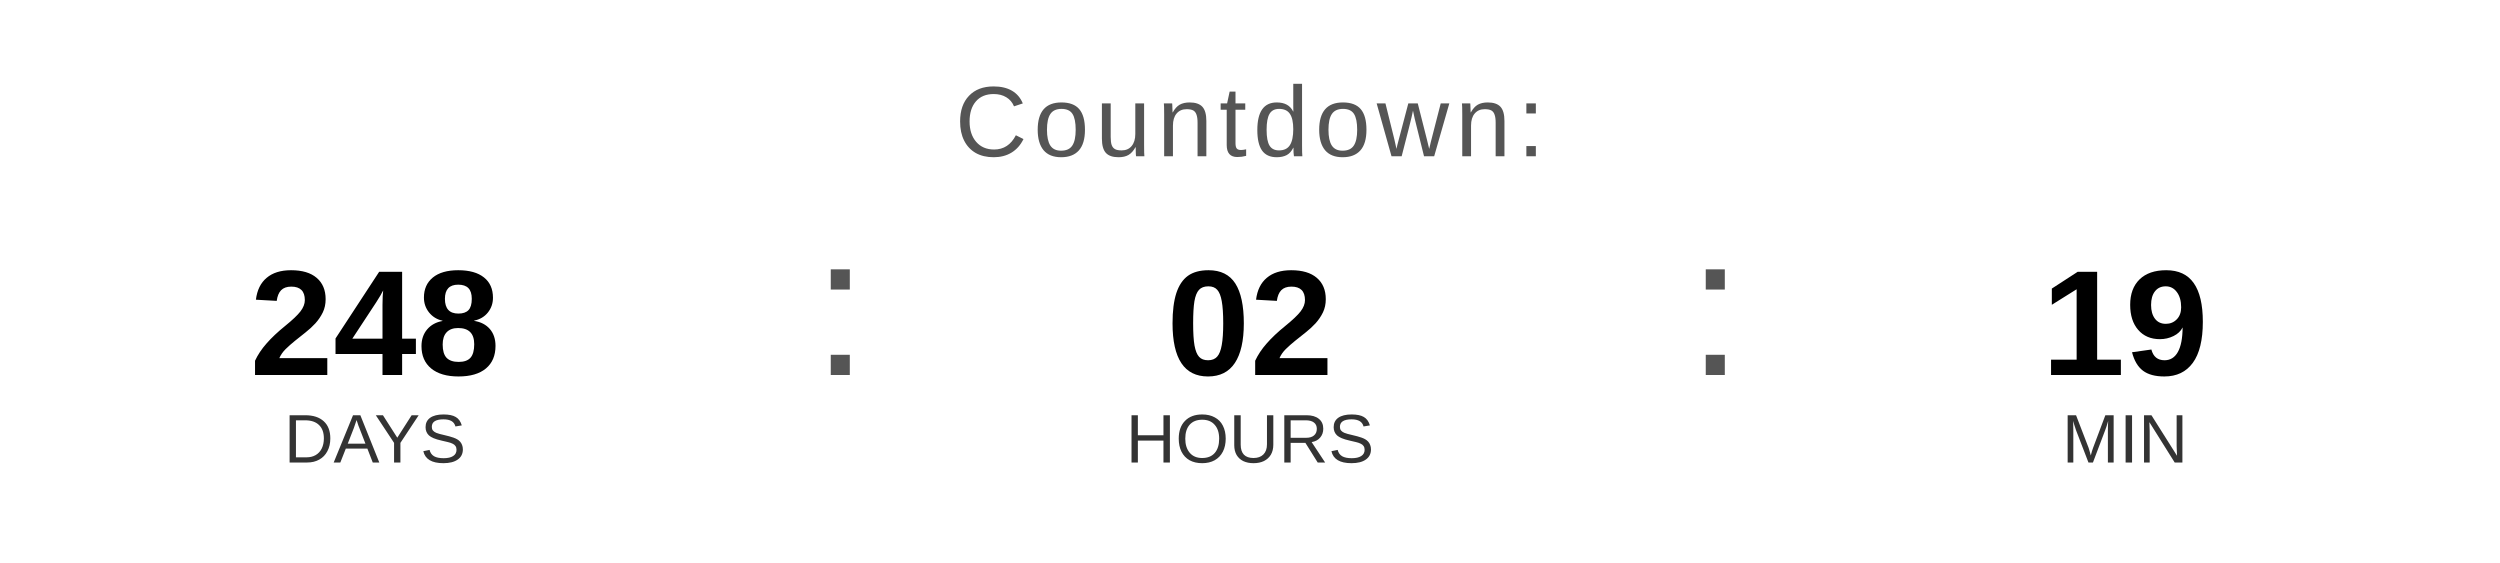
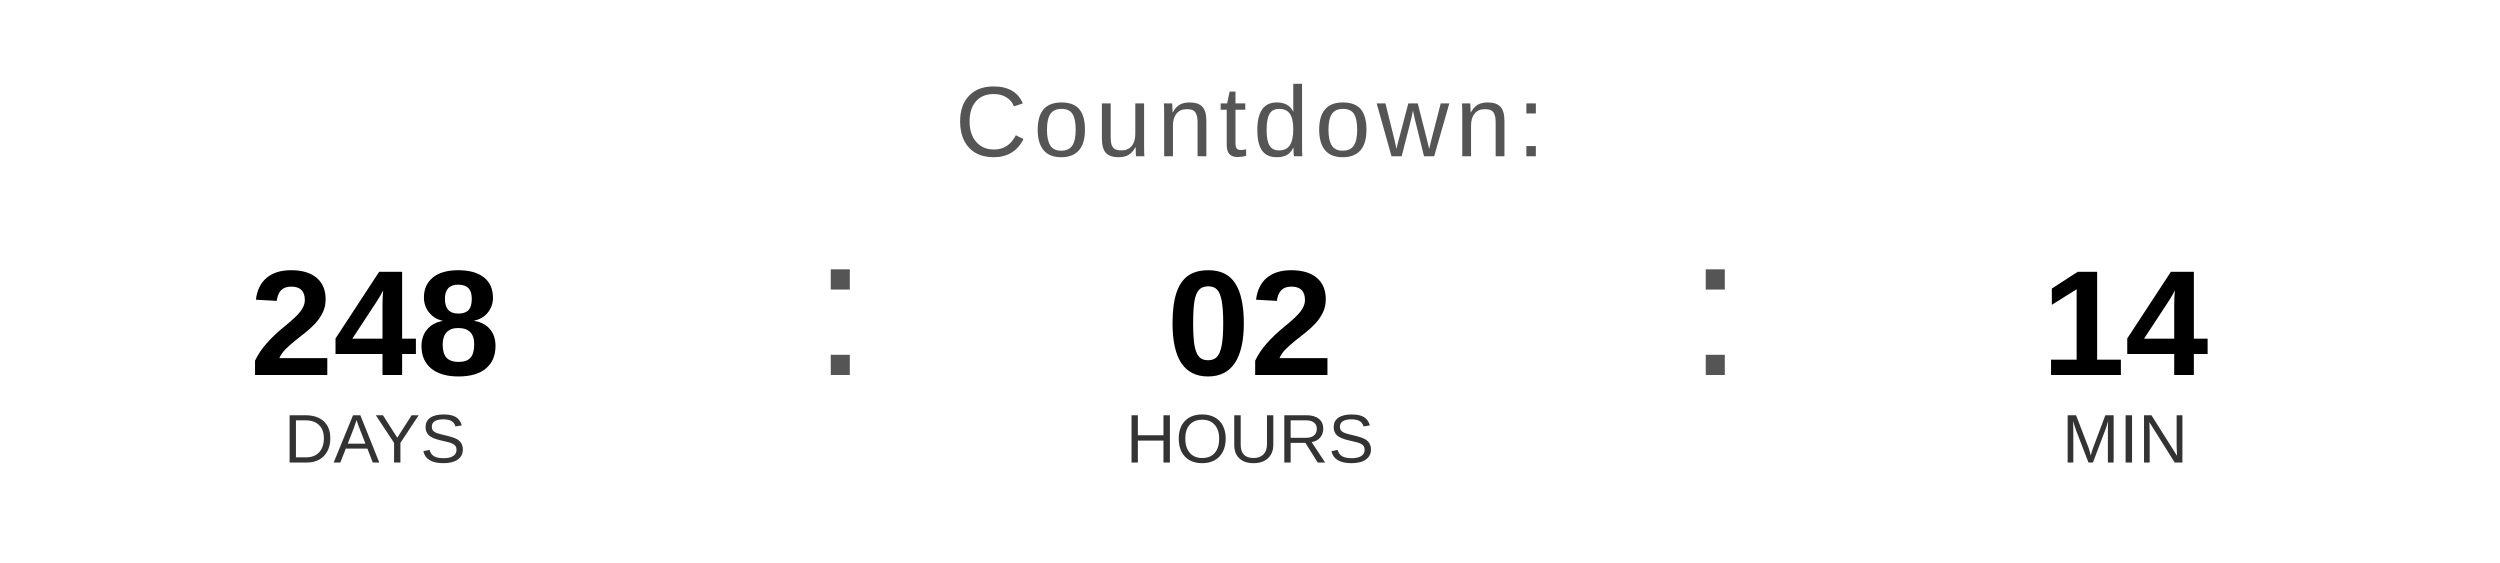
<svg xmlns="http://www.w3.org/2000/svg" width="400" height="90" viewBox="0 0 400 90">
  <text x="200" y="25" font-family="Arial, Helvetica, sans-serif" font-size="16" fill="#555555" text-anchor="middle" letter-spacing="1">
    Countdown:
  </text>
  <text x="60" y="60" font-family="Arial, Helvetica, sans-serif" font-size="24" font-weight="bold" fill="#000000" text-anchor="middle">248</text>
  <text x="60" y="74" font-family="Arial, Helvetica, sans-serif" font-size="11" fill="#333333" text-anchor="middle">DAYS</text>
  <text x="130" y="60" font-family="Arial, sans-serif" font-size="32" fill="#555555">:</text>
  <text x="200" y="60" font-family="Arial, Helvetica, sans-serif" font-size="24" font-weight="bold" fill="#000000" text-anchor="middle">02</text>
  <text x="200" y="74" font-family="Arial, Helvetica, sans-serif" font-size="11" fill="#333333" text-anchor="middle">HOURS</text>
  <text x="270" y="60" font-family="Arial, sans-serif" font-size="32" fill="#555555">:</text>
-   <text x="340" y="60" font-family="Arial, Helvetica, sans-serif" font-size="24" font-weight="bold" fill="#000000" text-anchor="middle">19</text>
+   <text x="340" y="60" font-family="Arial, Helvetica, sans-serif" font-size="24" font-weight="bold" fill="#000000" text-anchor="middle">14</text>
  <text x="340" y="74" font-family="Arial, Helvetica, sans-serif" font-size="11" fill="#333333" text-anchor="middle">MIN</text>
</svg>
